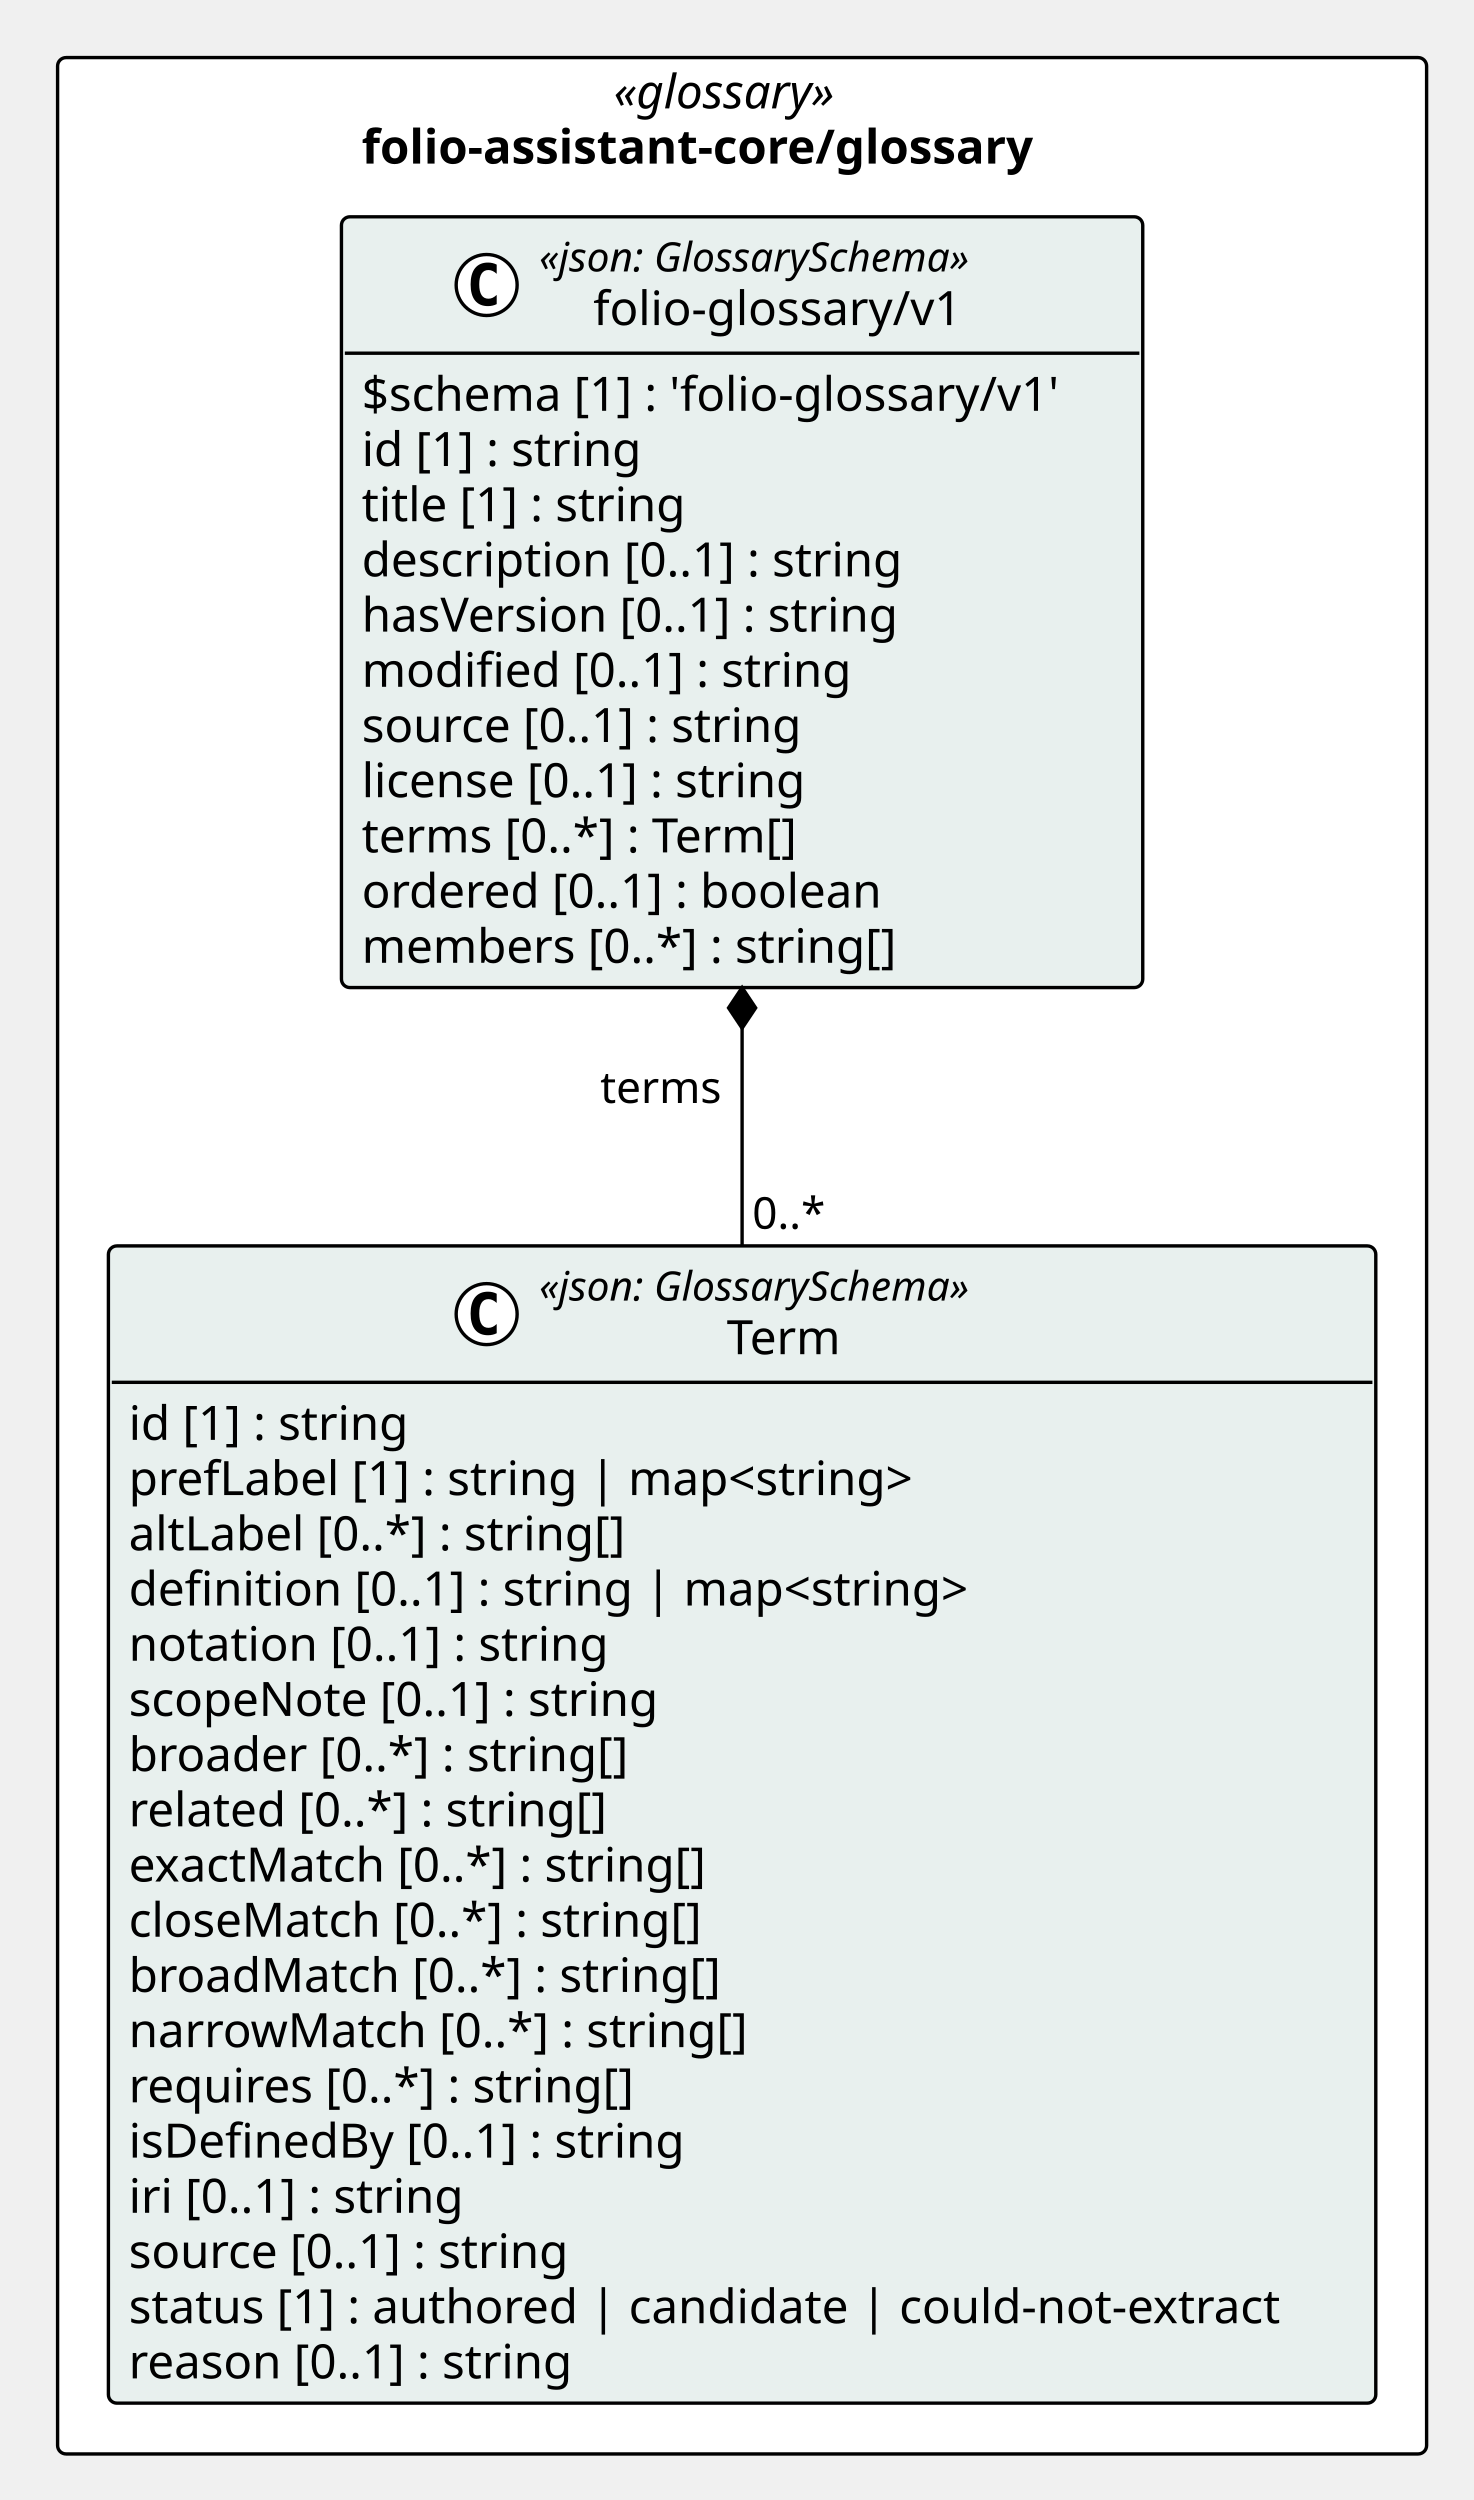
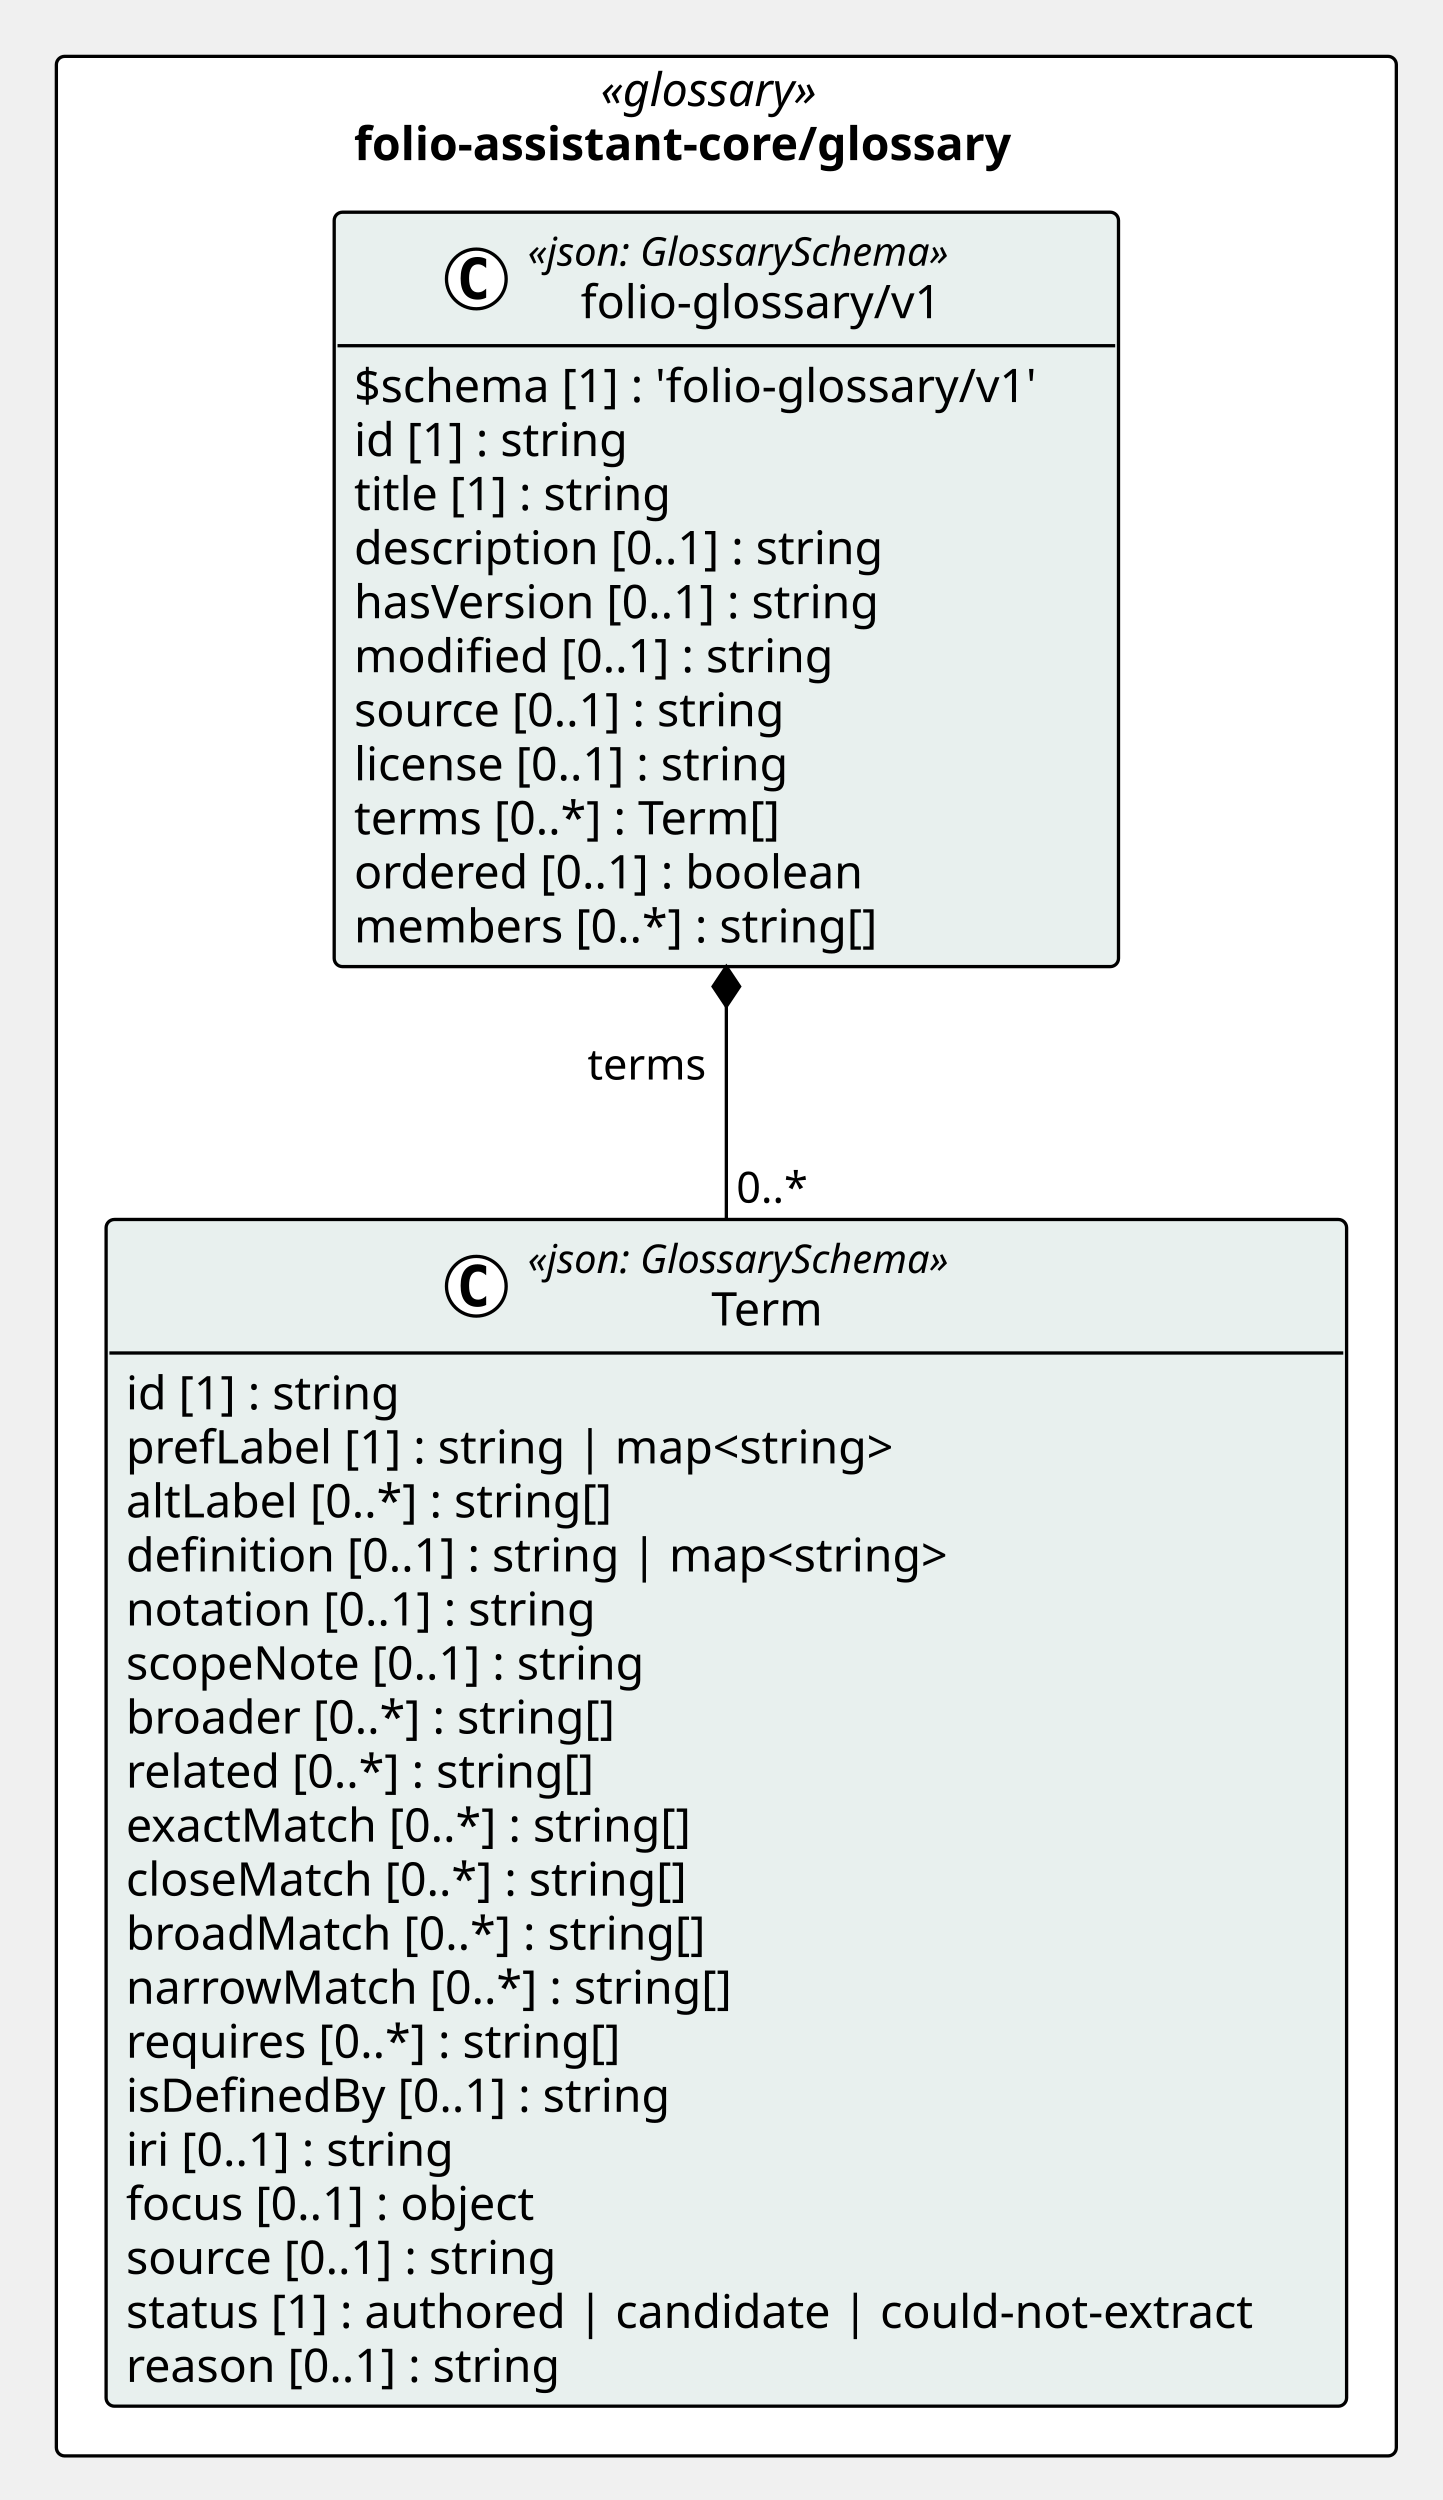
- <svg xmlns="http://www.w3.org/2000/svg" version="1.1" data-diagram-type="CLASS" style="width:435px;height:738px;background:#FFFFFF;" width="435px" height="738px" viewBox="0 0 435 738" zoomAndPan="magnify" preserveAspectRatio="none" contentStyleType="text/css">
+ <svg xmlns="http://www.w3.org/2000/svg" version="1.1" data-diagram-type="CLASS" style="width:435px;height:754px;background:#FFFFFF;" width="435px" height="754px" viewBox="0 0 435 754" zoomAndPan="magnify" preserveAspectRatio="none" contentStyleType="text/css">
  <defs />
  <g font-family="sans-serif" lengthAdjust="spacing">
-     <rect x="17" y="17" width="404.134" height="707.406" fill="#FFF" style="stroke:#000;stroke-width:1;" rx="2.5" ry="2.5" />
+     <rect x="17" y="17" width="404.134" height="723.703" fill="#FFF" style="stroke:#000;stroke-width:1;" rx="2.5" ry="2.5" />
    <text x="181.151" y="31.995" fill="#000" font-size="14" textLength="75.831" font-style="italic" font-family="Verdana">«glossary»</text>
    <text x="106.766" y="48.292" fill="#000" font-size="14" textLength="224.602" font-weight="700" font-family="Verdana">folio-assistant-core/glossary</text>
    <g class="entity" data-qualified-name="pkg_folio_assistant_core_glossary.folio_assistant_core_glossary_folio_glossary_v1_Term" id="ent0002" data-source-line="11">
-       <rect x="32" y="367.797" width="374.134" height="341.609" fill="#E8F0EE" style="stroke:#000;stroke-width:1;" rx="2.5" ry="2.5" />
+       <rect x="32" y="367.797" width="374.134" height="357.906" fill="#E8F0EE" style="stroke:#000;stroke-width:1;" rx="2.5" ry="2.5" />
      <ellipse cx="143.659" cy="387.93" rx="9" ry="9" fill="#FFF" style="stroke:#000;stroke-width:1;" />
      <path d="M146.627,393.57 Q146.049,393.867 145.409,394.008 Q144.768,394.164 144.065,394.164 Q141.565,394.164 140.237,392.523 Q138.924,390.867 138.924,387.742 Q138.924,384.617 140.237,382.961 Q141.565,381.305 144.065,381.305 Q144.768,381.305 145.409,381.461 Q146.065,381.617 146.627,381.914 L146.627,384.633 Q146.002,384.055 145.409,383.789 Q144.815,383.508 144.19,383.508 Q142.846,383.508 142.159,384.586 Q141.471,385.648 141.471,387.742 Q141.471,389.836 142.159,390.914 Q142.846,391.977 144.19,391.977 Q144.815,391.977 145.409,391.711 Q146.002,391.43 146.627,390.852 L146.627,393.57 Z " fill="#000" />
      <text x="159.159" y="383.936" fill="#000" font-size="12" textLength="147.316" font-style="italic" font-family="Verdana">«json: GlossarySchema»</text>
      <text x="214.538" y="399.761" fill="#000" font-size="14" textLength="36.559" font-family="Verdana">Term</text>
      <line x1="33" y1="408.063" x2="405.134" y2="408.063" style="stroke:#000;stroke-width:1;" />
      <text x="38" y="425.058" fill="#000" font-size="14" textLength="90.863" font-family="Verdana">id [1] : string</text>
      <text x="38" y="441.354" fill="#000" font-size="14" textLength="252.41" font-family="Verdana">prefLabel [1] : string | map&lt;string&gt;</text>
      <text x="38" y="457.651" fill="#000" font-size="14" textLength="160.638" font-family="Verdana">altLabel [0..*] : string[]</text>
      <text x="38" y="473.948" fill="#000" font-size="14" textLength="270.163" font-family="Verdana">definition [0..1] : string | map&lt;string&gt;</text>
      <text x="38" y="490.245" fill="#000" font-size="14" textLength="154.219" font-family="Verdana">notation [0..1] : string</text>
      <text x="38" y="506.542" fill="#000" font-size="14" textLength="170.092" font-family="Verdana">scopeNote [0..1] : string</text>
      <text x="38" y="522.839" fill="#000" font-size="14" textLength="159.954" font-family="Verdana">broader [0..*] : string[]</text>
      <text x="38" y="539.136" fill="#000" font-size="14" textLength="154.738" font-family="Verdana">related [0..*] : string[]</text>
      <text x="38" y="555.433" fill="#000" font-size="14" textLength="186.293" font-family="Verdana">exactMatch [0..*] : string[]</text>
      <text x="38" y="571.729" fill="#000" font-size="14" textLength="183.688" font-family="Verdana">closeMatch [0..*] : string[]</text>
      <text x="38" y="588.026" fill="#000" font-size="14" textLength="188.303" font-family="Verdana">broadMatch [0..*] : string[]</text>
      <text x="38" y="604.323" fill="#000" font-size="14" textLength="196.608" font-family="Verdana">narrowMatch [0..*] : string[]</text>
      <text x="38" y="620.62" fill="#000" font-size="14" textLength="162.593" font-family="Verdana">requires [0..*] : string[]</text>
      <text x="38" y="636.917" fill="#000" font-size="14" textLength="179.553" font-family="Verdana">isDefinedBy [0..1] : string</text>
      <text x="38" y="653.214" fill="#000" font-size="14" textLength="109.43" font-family="Verdana">iri [0..1] : string</text>
-       <text x="38" y="669.511" fill="#000" font-size="14" textLength="142.693" font-family="Verdana">source [0..1] : string</text>
-       <text x="38" y="685.808" fill="#000" font-size="14" textLength="362.134" font-family="Verdana">status [1] : authored | candidate | could-not-extract</text>
-       <text x="38" y="702.104" fill="#000" font-size="14" textLength="143.575" font-family="Verdana">reason [0..1] : string</text>
+       <text x="38" y="669.511" fill="#000" font-size="14" textLength="136.206" font-family="Verdana">focus [0..1] : object</text>
+       <text x="38" y="685.808" fill="#000" font-size="14" textLength="142.693" font-family="Verdana">source [0..1] : string</text>
+       <text x="38" y="702.104" fill="#000" font-size="14" textLength="362.134" font-family="Verdana">status [1] : authored | candidate | could-not-extract</text>
+       <text x="38" y="718.401" fill="#000" font-size="14" textLength="143.575" font-family="Verdana">reason [0..1] : string</text>
    </g>
-     <g class="entity" data-qualified-name="pkg_folio_assistant_core_glossary.folio_assistant_core_glossary_folio_glossary_v1_folio_glossary_v1" id="ent0003" data-source-line="31">
+     <g class="entity" data-qualified-name="pkg_folio_assistant_core_glossary.folio_assistant_core_glossary_folio_glossary_v1_folio_glossary_v1" id="ent0003" data-source-line="32">
      <rect x="100.793" y="64" width="236.547" height="227.531" fill="#E8F0EE" style="stroke:#000;stroke-width:1;" rx="2.5" ry="2.5" />
      <ellipse cx="143.659" cy="84.133" rx="9" ry="9" fill="#FFF" style="stroke:#000;stroke-width:1;" />
      <path d="M146.627,89.773 Q146.049,90.07 145.409,90.211 Q144.768,90.367 144.065,90.367 Q141.565,90.367 140.237,88.727 Q138.924,87.07 138.924,83.945 Q138.924,80.82 140.237,79.164 Q141.565,77.508 144.065,77.508 Q144.768,77.508 145.409,77.664 Q146.065,77.82 146.627,78.117 L146.627,80.836 Q146.002,80.258 145.409,79.992 Q144.815,79.711 144.19,79.711 Q142.846,79.711 142.159,80.789 Q141.471,81.852 141.471,83.945 Q141.471,86.039 142.159,87.117 Q142.846,88.18 144.19,88.18 Q144.815,88.18 145.409,87.914 Q146.002,87.633 146.627,87.055 L146.627,89.773 Z " fill="#000" />
      <text x="159.159" y="80.139" fill="#000" font-size="12" textLength="147.316" font-style="italic" font-family="Verdana">«json: GlossarySchema»</text>
      <text x="175.142" y="95.964" fill="#000" font-size="14" textLength="115.35" font-family="Verdana">folio-glossary/v1</text>
      <line x1="101.793" y1="104.266" x2="336.34" y2="104.266" style="stroke:#000;stroke-width:1;" />
      <text x="106.793" y="121.261" fill="#000" font-size="14" textLength="224.547" font-family="Verdana">$schema [1] : 'folio-glossary/v1'</text>
      <text x="106.793" y="137.558" fill="#000" font-size="14" textLength="90.863" font-family="Verdana">id [1] : string</text>
      <text x="106.793" y="153.854" fill="#000" font-size="14" textLength="105.458" font-family="Verdana">title [1] : string</text>
      <text x="106.793" y="170.151" fill="#000" font-size="14" textLength="173.735" font-family="Verdana">description [0..1] : string</text>
      <text x="106.793" y="186.448" fill="#000" font-size="14" textLength="173.209" font-family="Verdana">hasVersion [0..1] : string</text>
      <text x="106.793" y="202.745" fill="#000" font-size="14" textLength="157.192" font-family="Verdana">modified [0..1] : string</text>
      <text x="106.793" y="219.042" fill="#000" font-size="14" textLength="142.693" font-family="Verdana">source [0..1] : string</text>
      <text x="106.793" y="235.339" fill="#000" font-size="14" textLength="144.765" font-family="Verdana">license [0..1] : string</text>
      <text x="106.793" y="251.636" fill="#000" font-size="14" textLength="142.071" font-family="Verdana">terms [0..*] : Term[]</text>
      <text x="106.793" y="267.933" fill="#000" font-size="14" textLength="166.756" font-family="Verdana">ordered [0..1] : boolean</text>
      <text x="106.793" y="284.229" fill="#000" font-size="14" textLength="171.35" font-family="Verdana">members [0..*] : string[]</text>
    </g>
    <line x1="219.067" y1="291.531" x2="219.067" y2="367.797" style="stroke:#000;stroke-width:1;" />
    <polygon points="219.067,291.531,215.067,297.531,219.067,303.531,223.067,297.531,219.067,291.531" fill="#000" style="stroke:#000;stroke-width:1;stroke-linejoin:miter;stroke-miterlimit:10;" />
    <text x="177.19" y="325.598" fill="#000" font-size="13" textLength="37.876" font-family="Verdana">terms</text>
    <text x="222.067" y="362.731" fill="#000" font-size="13" textLength="23.036" font-family="Verdana">0..*</text>
  </g>
</svg>
